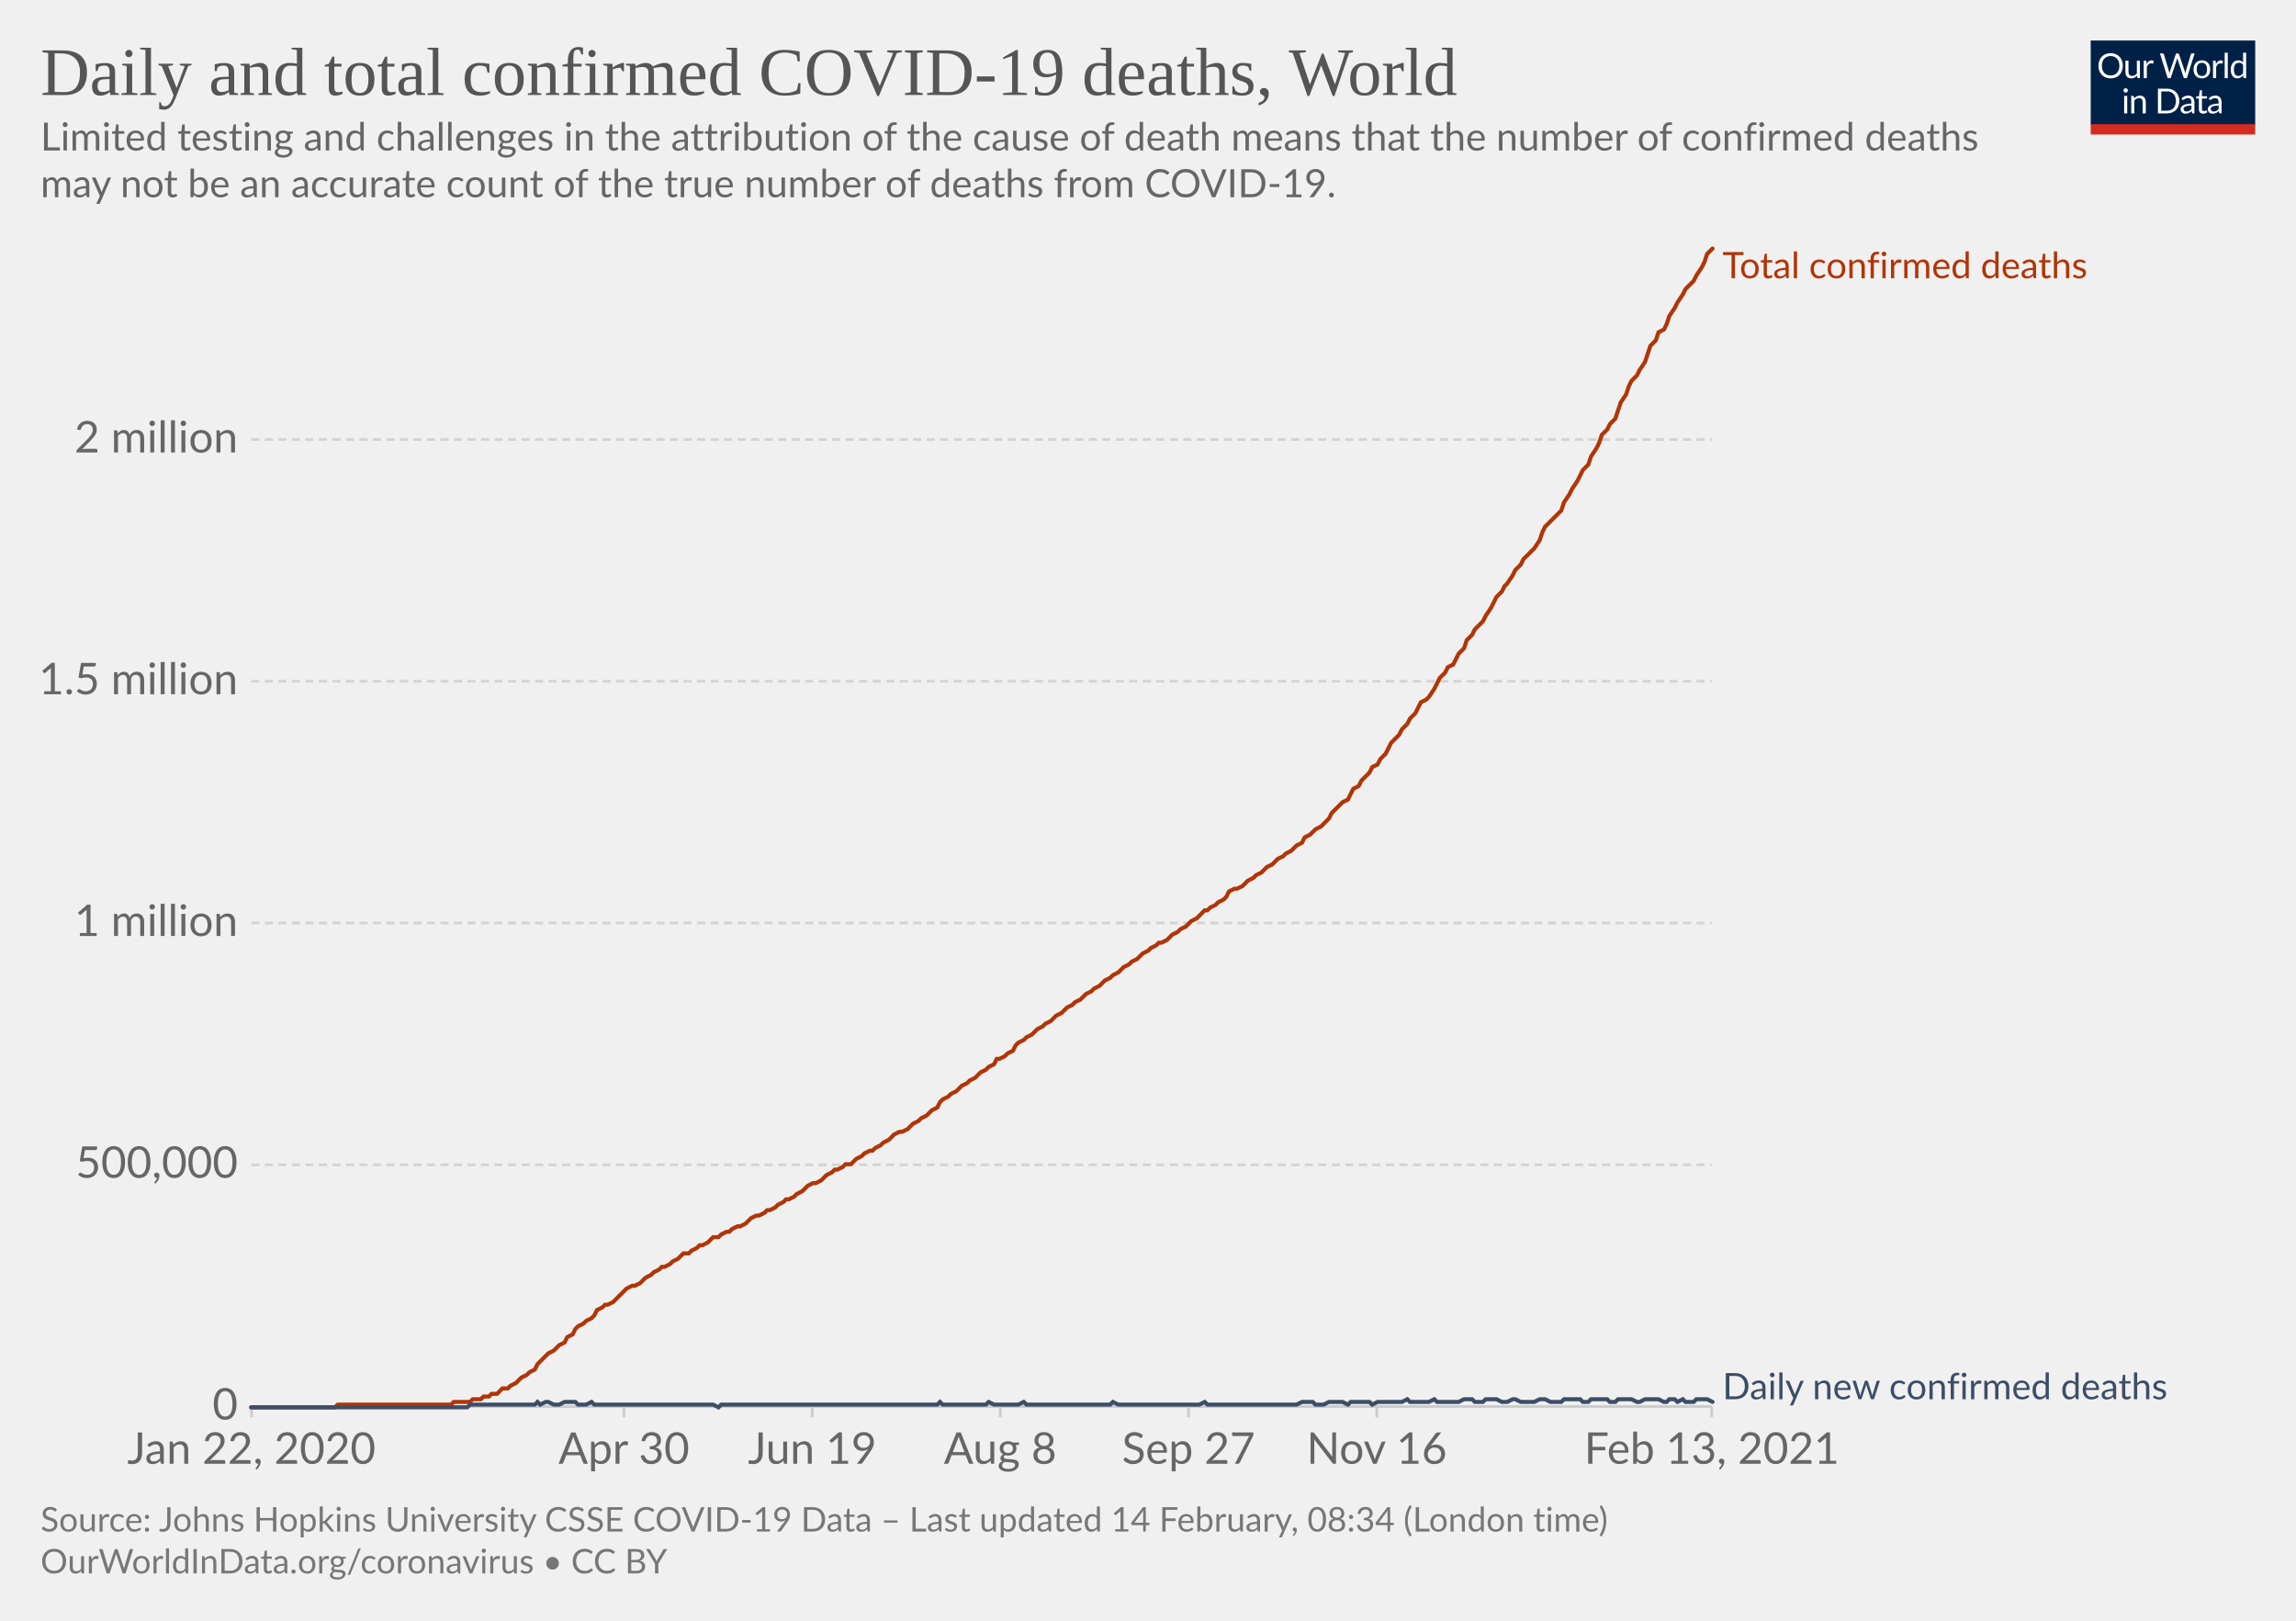
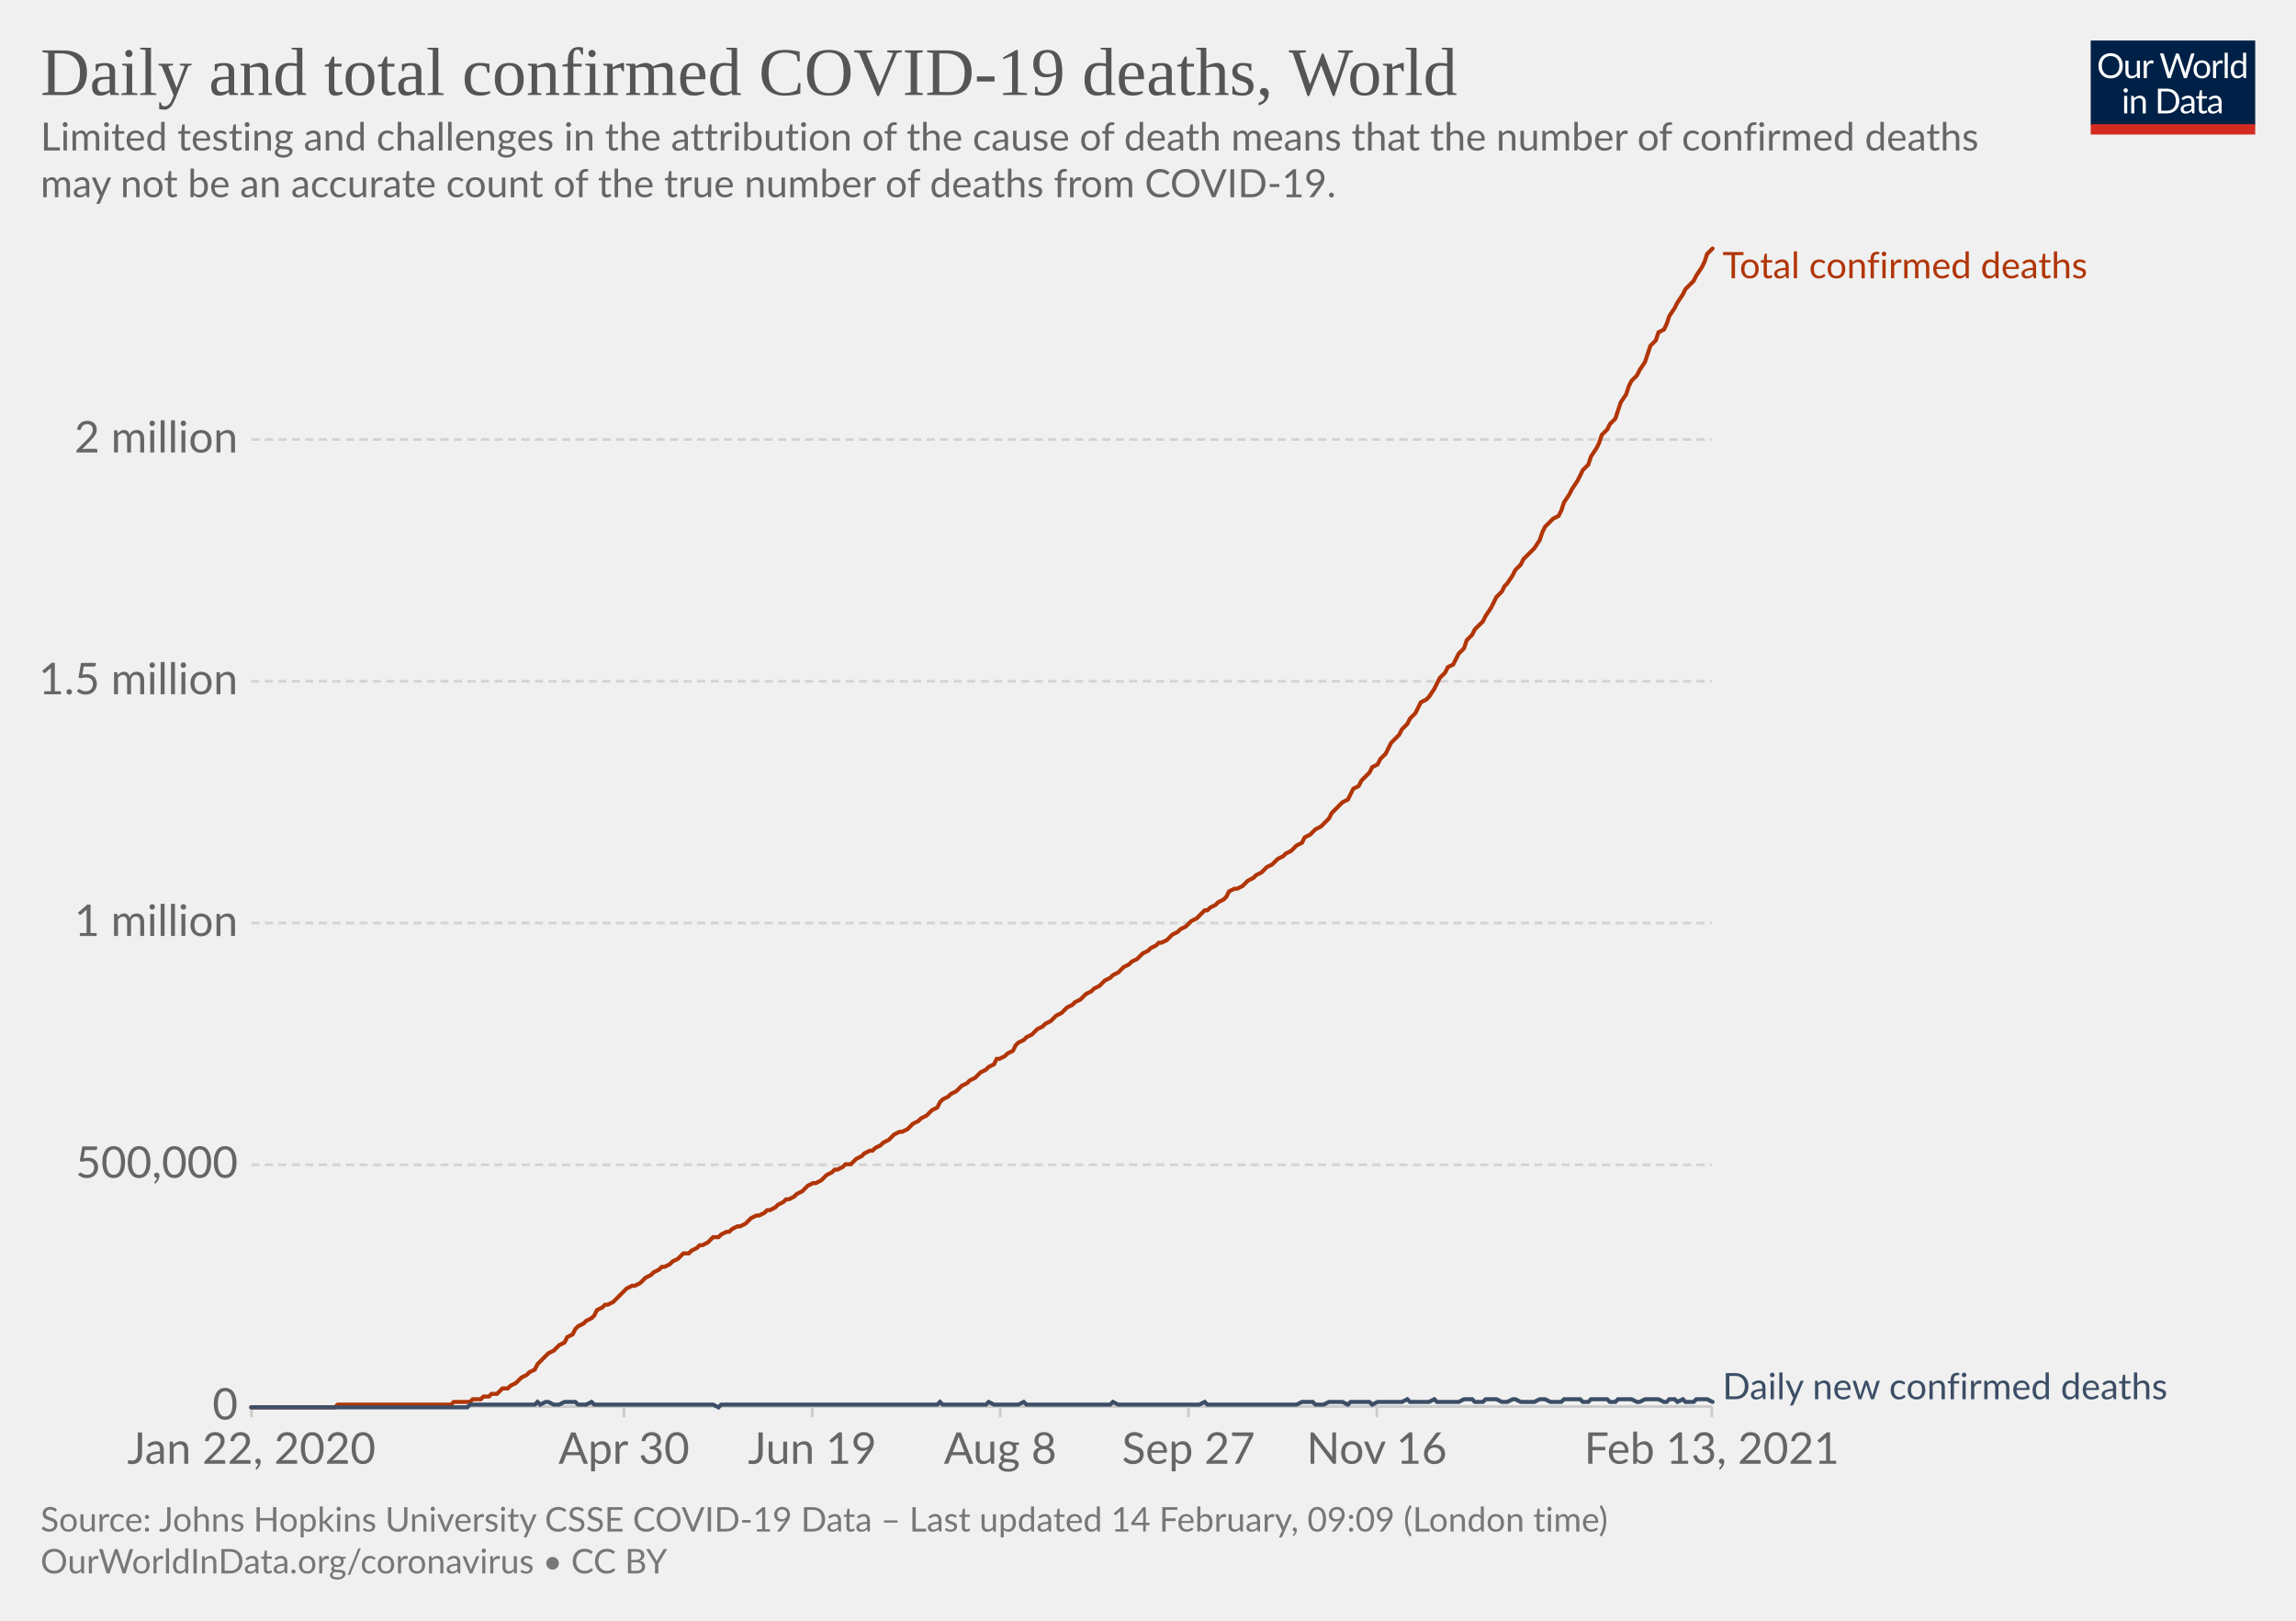
<svg xmlns="http://www.w3.org/2000/svg" version="1.1" style="background-color:#fff;-webkit-font-smoothing:antialiased" width="850" height="600" viewBox="0 0 850 600" font-family="Lato,'Helvetica Neue',Helvetica,Arial,sans-serif" font-size="18" text-rendering="optimizeLegibility">
  <g class="HeaderView">
    <g transform="matrix(.29 0 0 .29 774 15)">
      <svg width="210" height="120" viewBox="0 0 210 120" fill="none">
        <g clip-path="url(#clip0)">
          <path d="M0 0h210v107.89H0V0z" fill="#002147" />
          <path d="M40.98 32.25c0 2.36-.38 4.53-1.12 6.51a14.26 14.26 0 01-8.1 8.4c-1.9.78-4.02 1.17-6.34 1.17a16.6 16.6 0 01-6.33-1.17 14.31 14.31 0 01-8.08-8.4 18.29 18.29 0 01-1.12-6.51c0-2.36.38-4.53 1.12-6.5.75-1.97 1.8-3.67 3.17-5.1a14.32 14.32 0 014.9-3.34c1.92-.8 4.03-1.19 6.34-1.19 2.32 0 4.43.4 6.34 1.19 1.92.8 3.56 1.9 4.93 3.34a14.87 14.87 0 013.17 5.1 18.1 18.1 0 011.12 6.5zm-4.38 0c0-1.94-.26-3.68-.8-5.22a10.91 10.91 0 00-2.24-3.89 9.68 9.68 0 00-3.52-2.46 11.95 11.95 0 00-4.62-.86c-1.68 0-3.21.28-4.6.86a9.88 9.88 0 00-3.54 2.46 10.91 10.91 0 00-2.24 3.9c-.53 1.53-.8 3.27-.8 5.2 0 1.94.27 3.68.8 5.22a11.17 11.17 0 002.24 3.9 10.01 10.01 0 003.55 2.44c1.38.56 2.9.83 4.6.83s3.24-.27 4.61-.83a9.8 9.8 0 003.52-2.44 11.17 11.17 0 002.25-3.9c.53-1.54.8-3.28.8-5.21zm26.22-6.54V48H60.5c-.56 0-.9-.27-1.05-.81l-.31-2.4a12.45 12.45 0 01-3.26 2.6c-1.2.64-2.58.96-4.13.96-1.22 0-2.3-.2-3.24-.6a6.52 6.52 0 01-2.33-1.7 7.37 7.37 0 01-1.43-2.67c-.3-1.04-.46-2.2-.46-3.45V25.7h3.91v14.22c0 1.68.38 2.99 1.15 3.91.77.93 1.96 1.39 3.54 1.39 1.16 0 2.24-.27 3.23-.82a10.42 10.42 0 002.8-2.28V25.7h3.91zm8.61 4.47a9.94 9.94 0 012.6-3.56 5.64 5.64 0 013.76-1.3c.47 0 .92.05 1.34.15.44.1.83.27 1.17.49l-.3 2.92c-.09.37-.3.55-.66.55-.2 0-.5-.04-.9-.13a6.21 6.21 0 00-3.24.18 4.23 4.23 0 00-1.47.92c-.42.4-.81.9-1.17 1.5-.33.58-.64 1.26-.92 2.02V48H67.7V25.71h2.25c.42 0 .72.08.88.25.16.16.27.44.33.83l.26 3.39zm61.16-13.7L122.75 48h-3.82l-7.99-24.05a21.95 21.95 0 01-.42-1.58 38.36 38.36 0 01-.44 1.58L102.05 48h-3.83L88.4 16.47h3.54c.38 0 .7.1.95.29.26.2.43.43.5.73l6.52 21.9.28 1.28.29 1.46.3-1.46.38-1.27 7.41-21.91c.1-.25.26-.48.51-.69.27-.22.58-.33.95-.33h1.23c.38 0 .69.1.92.29a1.77 1.77 0 01.53.73l7.4 21.9a28.4 28.4 0 01.68 2.62 29.52 29.52 0 01.52-2.61l6.54-21.91a1.31 1.31 0 01.48-.7c.27-.21.58-.32.95-.32h3.32zm9.35 8.88c1.63 0 3.1.27 4.4.82a9.43 9.43 0 015.46 5.94c.5 1.4.74 2.98.74 4.73 0 1.76-.25 3.34-.74 4.75a9.43 9.43 0 01-5.46 5.92c-1.3.52-2.77.79-4.4.79-1.64 0-3.12-.27-4.44-.8a9.42 9.42 0 01-3.35-2.3c-.92-1-1.63-2.2-2.13-3.61-.49-1.41-.73-3-.73-4.75s.24-3.33.73-4.73c.5-1.43 1.2-2.64 2.13-3.63a9.4 9.4 0 013.35-2.31c1.32-.55 2.8-.82 4.44-.82zm0 19.89c2.2 0 3.84-.73 4.93-2.2 1.08-1.48 1.63-3.54 1.63-6.18 0-2.66-.55-4.72-1.63-6.2-1.09-1.49-2.73-2.23-4.93-2.23-1.12 0-2.09.2-2.93.57a5.71 5.71 0 00-2.06 1.65 7.5 7.5 0 00-1.24 2.67c-.26 1.04-.4 2.22-.4 3.54 0 2.64.55 4.7 1.64 6.18 1.1 1.47 2.76 2.2 4.99 2.2zm17.97-15.07a9.94 9.94 0 012.6-3.56 5.64 5.64 0 013.76-1.3c.47 0 .91.05 1.34.15.44.1.83.27 1.16.49l-.28 2.92c-.09.37-.31.55-.66.55-.2 0-.5-.04-.9-.13a6.2 6.2 0 00-3.24.18 4.23 4.23 0 00-1.47.92c-.43.4-.82.9-1.17 1.5a13.1 13.1 0 00-.92 2.02V48h-3.94V25.71h2.24c.43 0 .72.08.88.25.17.16.28.44.33.83l.27 3.39zm15.04-14.59V48h-3.92V15.6h3.92zm19.55 15.43a6.22 6.22 0 00-2.38-2.05 6.7 6.7 0 00-2.86-.6c-2.07 0-3.66.75-4.77 2.23-1.12 1.48-1.68 3.6-1.68 6.33 0 1.46.13 2.7.38 3.74a7.29 7.29 0 001.1 2.56 4.35 4.35 0 001.78 1.45c.7.3 1.5.46 2.4.46 1.29 0 2.41-.3 3.36-.88a9.6 9.6 0 002.67-2.49V31.02zm3.91-15.43V48h-2.33c-.56 0-.9-.27-1.06-.81l-.35-2.71a12.13 12.13 0 01-3.25 2.77 8.28 8.28 0 01-4.23 1.06 7.31 7.31 0 01-6.14-2.9c-.73-.96-1.3-2.15-1.69-3.57a18.35 18.35 0 01.07-9.48 11.29 11.29 0 011.89-3.7 8.7 8.7 0 017.06-3.34 7.96 7.96 0 016.12 2.62V15.59h3.91zM46.61 70.71V93H42.7V70.71h3.91zm.84-7c0 .39-.08.75-.24 1.09a2.81 2.81 0 01-1.52 1.47 2.67 2.67 0 01-2.16 0 2.9 2.9 0 01-1.45-1.47 2.67 2.67 0 010-2.16c.15-.35.35-.65.6-.9.25-.27.53-.47.85-.62a2.67 2.67 0 012.16 0c.35.15.65.35.9.62.27.25.47.55.62.9.16.34.24.7.24 1.08zm7.97 10.24c.49-.54 1-1.04 1.54-1.48a9.85 9.85 0 013.66-1.84 8.96 8.96 0 015.43.35c.94.4 1.72.97 2.33 1.71a7.36 7.36 0 011.43 2.67c.32 1.04.49 2.19.49 3.45V93h-3.94V78.81c0-1.69-.4-3-1.17-3.92-.76-.93-1.93-1.4-3.5-1.4a6.6 6.6 0 00-3.25.83c-1 .56-1.92 1.31-2.77 2.27V93h-3.94V70.71h2.35c.56 0 .9.28 1.04.82l.3 2.42zm57.7 3.3c0 2.36-.37 4.5-1.11 6.44a14.3 14.3 0 01-3.17 4.98 14.1 14.1 0 01-4.93 3.2c-1.9.76-4.02 1.13-6.33 1.13H85.8V61.47h11.77c2.31 0 4.42.39 6.33 1.15a13.8 13.8 0 018.1 8.18 17.75 17.75 0 011.12 6.45zm-4.37 0c0-1.94-.26-3.67-.8-5.2a10.94 10.94 0 00-2.23-3.87 9.57 9.57 0 00-3.53-2.42 12.23 12.23 0 00-4.61-.83h-7.5v24.62h7.5c1.7 0 3.24-.28 4.61-.84a9.7 9.7 0 003.53-2.4 10.94 10.94 0 002.24-3.87c.53-1.53.8-3.26.8-5.2zm19.8 5.72c-1.8.06-3.34.2-4.62.44-1.26.22-2.3.51-3.1.88-.8.36-1.37.8-1.74 1.3-.35.5-.53 1.05-.53 1.67 0 .58.1 1.1.3 1.52a3 3 0 00.76 1.05c.34.27.73.46 1.17.6a6.13 6.13 0 001.45.17 7.28 7.28 0 003.5-.81 11.95 11.95 0 002.82-2.2v-4.62zm-12.65-9.11a12.73 12.73 0 013.98-2.66c1.43-.59 3-.88 4.73-.88 1.25 0 2.36.2 3.33.61a6.81 6.81 0 013.94 4.38c.33 1.04.5 2.19.5 3.43V93h-1.74a1.8 1.8 0 01-.88-.18c-.2-.13-.36-.38-.48-.74l-.44-2.12-1.72 1.46a9.48 9.48 0 01-3.74 1.7c-.69.15-1.46.23-2.3.23-.87 0-1.69-.12-2.45-.35a5.34 5.34 0 01-3.34-2.93 6.64 6.64 0 01-.49-2.64c0-.88.25-1.72.73-2.53a6.33 6.33 0 012.35-2.17c1.09-.63 2.5-1.15 4.25-1.54 1.75-.41 3.89-.65 6.42-.7v-1.75c0-1.73-.37-3.03-1.12-3.91-.75-.9-1.84-1.34-3.28-1.34-.97 0-1.78.12-2.44.37-.64.23-1.2.5-1.7.81l-1.23.82c-.33.23-.67.35-1 .35-.27 0-.5-.07-.69-.2a2.1 2.1 0 01-.48-.53l-.7-1.25zm27.67 19.5c-1.76 0-3.12-.5-4.07-1.48-.94-.98-1.41-2.4-1.41-4.25V74h-2.68a.9.9 0 01-.6-.2c-.16-.14-.24-.36-.24-.66v-1.56l3.65-.46.9-6.89a.9.9 0 01.29-.52.88.88 0 01.62-.22H142v7.67h6.44V74H142v13.38c0 .94.22 1.63.68 2.09.45.45 1.04.68 1.76.68a3.21 3.21 0 001.85-.53l.55-.35c.16-.12.3-.18.41-.18.2 0 .4.13.55.38l1.15 1.87a7.45 7.45 0 01-2.44 1.5 8.53 8.53 0 01-2.95.52zm19.68-10.4c-1.8.07-3.34.21-4.62.45-1.26.22-2.3.51-3.1.88-.8.36-1.37.8-1.74 1.3-.35.5-.53 1.05-.53 1.67 0 .58.1 1.1.3 1.52a2.9 2.9 0 00.76 1.05c.34.27.73.46 1.17.6a6.13 6.13 0 001.45.17 7.3 7.3 0 003.5-.81 12.04 12.04 0 002.82-2.2v-4.62zm-12.65-9.1a12.72 12.72 0 013.99-2.66c1.42-.59 3-.88 4.72-.88 1.25 0 2.36.2 3.33.61a6.81 6.81 0 013.94 4.38c.33 1.04.5 2.19.5 3.43V93h-1.74a1.8 1.8 0 01-.88-.18c-.2-.13-.36-.38-.48-.74l-.44-2.12-1.72 1.46a9.48 9.48 0 01-3.74 1.7c-.69.15-1.46.23-2.3.23-.87 0-1.69-.12-2.45-.35a5.33 5.33 0 01-3.34-2.93 6.62 6.62 0 01-.49-2.64c0-.88.25-1.72.73-2.53a6.33 6.33 0 012.35-2.17c1.09-.63 2.5-1.15 4.25-1.54a31.2 31.2 0 016.42-.7v-1.75c0-1.73-.37-3.03-1.12-3.91-.75-.9-1.84-1.34-3.28-1.34-.97 0-1.78.12-2.44.37-.64.23-1.2.5-1.7.81l-1.22.82c-.34.23-.68.35-1.02.35-.26 0-.49-.07-.68-.2a1.88 1.88 0 01-.48-.53l-.7-1.25zM40.98 32.25c0 2.36-.38 4.53-1.12 6.51a14.26 14.26 0 01-8.1 8.4c-1.9.78-4.02 1.17-6.34 1.17a16.6 16.6 0 01-6.33-1.17 14.31 14.31 0 01-8.08-8.4 18.29 18.29 0 01-1.12-6.51c0-2.36.38-4.53 1.12-6.5.75-1.97 1.8-3.67 3.17-5.1a14.32 14.32 0 014.9-3.34c1.92-.8 4.03-1.19 6.34-1.19 2.32 0 4.43.4 6.34 1.19 1.92.8 3.56 1.9 4.93 3.34a14.87 14.87 0 013.17 5.1 18.1 18.1 0 011.12 6.5zm-4.38 0c0-1.94-.26-3.68-.8-5.22a10.91 10.91 0 00-2.24-3.89 9.68 9.68 0 00-3.52-2.46 11.95 11.95 0 00-4.62-.86c-1.68 0-3.21.28-4.6.86a9.88 9.88 0 00-3.54 2.46 10.91 10.91 0 00-2.24 3.9c-.53 1.53-.8 3.27-.8 5.2 0 1.94.27 3.68.8 5.22a11.17 11.17 0 002.24 3.9 10.01 10.01 0 003.55 2.44c1.38.56 2.9.83 4.6.83s3.24-.27 4.61-.83a9.8 9.8 0 003.52-2.44 11.17 11.17 0 002.25-3.9c.53-1.54.8-3.28.8-5.21zm26.22-6.54V48H60.5c-.56 0-.9-.27-1.05-.81l-.31-2.4a12.45 12.45 0 01-3.26 2.6c-1.2.64-2.58.96-4.13.96-1.22 0-2.3-.2-3.24-.6a6.52 6.52 0 01-2.33-1.7 7.37 7.37 0 01-1.43-2.67c-.3-1.04-.46-2.2-.46-3.45V25.7h3.91v14.22c0 1.68.38 2.99 1.15 3.91.77.93 1.96 1.39 3.54 1.39 1.16 0 2.24-.27 3.23-.82a10.42 10.42 0 002.8-2.28V25.7h3.91zm8.61 4.47a9.94 9.94 0 012.6-3.56 5.64 5.64 0 013.76-1.3c.47 0 .92.05 1.34.15.44.1.83.27 1.17.49l-.3 2.92c-.09.37-.3.55-.66.55-.2 0-.5-.04-.9-.13a6.21 6.21 0 00-3.24.18 4.23 4.23 0 00-1.47.92c-.42.4-.81.9-1.17 1.5-.33.58-.64 1.26-.92 2.02V48H67.7V25.71h2.25c.42 0 .72.08.88.25.16.16.27.44.33.83l.26 3.39zm61.16-13.7L122.75 48h-3.82l-7.99-24.05a21.95 21.95 0 01-.42-1.58 38.36 38.36 0 01-.44 1.58L102.05 48h-3.83L88.4 16.47h3.54c.38 0 .7.1.95.29.26.2.43.43.5.73l6.52 21.9.28 1.28.29 1.46.3-1.46.38-1.27 7.41-21.91c.1-.25.26-.48.51-.69.27-.22.58-.33.95-.33h1.23c.38 0 .69.1.92.29a1.77 1.77 0 01.53.73l7.4 21.9a28.4 28.4 0 01.68 2.62 29.52 29.52 0 01.52-2.61l6.54-21.91a1.31 1.31 0 01.48-.7c.27-.21.58-.32.95-.32h3.32zm9.35 8.88c1.63 0 3.1.27 4.4.82a9.43 9.43 0 015.46 5.94c.5 1.4.74 2.98.74 4.73 0 1.76-.25 3.34-.74 4.75a9.43 9.43 0 01-5.46 5.92c-1.3.52-2.77.79-4.4.79-1.64 0-3.12-.27-4.44-.8a9.42 9.42 0 01-3.35-2.3c-.92-1-1.63-2.2-2.13-3.61-.49-1.41-.73-3-.73-4.75s.24-3.33.73-4.73c.5-1.43 1.2-2.64 2.13-3.63a9.4 9.4 0 013.35-2.31c1.32-.55 2.8-.82 4.44-.82zm0 19.89c2.2 0 3.84-.73 4.93-2.2 1.08-1.48 1.63-3.54 1.63-6.18 0-2.66-.55-4.72-1.63-6.2-1.09-1.49-2.73-2.23-4.93-2.23-1.12 0-2.09.2-2.93.57a5.71 5.71 0 00-2.06 1.65 7.5 7.5 0 00-1.24 2.67c-.26 1.04-.4 2.22-.4 3.54 0 2.64.55 4.7 1.64 6.18 1.1 1.47 2.76 2.2 4.99 2.2zm17.97-15.07a9.94 9.94 0 012.6-3.56 5.64 5.64 0 013.76-1.3c.47 0 .91.05 1.34.15.44.1.83.27 1.16.49l-.28 2.92c-.09.37-.31.55-.66.55-.2 0-.5-.04-.9-.13a6.2 6.2 0 00-3.24.18 4.23 4.23 0 00-1.47.92c-.43.4-.82.9-1.17 1.5a13.1 13.1 0 00-.92 2.02V48h-3.94V25.71h2.24c.43 0 .72.08.88.25.17.16.28.44.33.83l.27 3.39zm15.04-14.59V48h-3.92V15.6h3.92zm19.55 15.43a6.22 6.22 0 00-2.38-2.05 6.7 6.7 0 00-2.86-.6c-2.07 0-3.66.75-4.77 2.23-1.12 1.48-1.68 3.6-1.68 6.33 0 1.46.13 2.7.38 3.74a7.29 7.29 0 001.1 2.56 4.35 4.35 0 001.78 1.45c.7.3 1.5.46 2.4.46 1.29 0 2.41-.3 3.36-.88a9.6 9.6 0 002.67-2.49V31.02zm3.91-15.43V48h-2.33c-.56 0-.9-.27-1.06-.81l-.35-2.71a12.13 12.13 0 01-3.25 2.77 8.28 8.28 0 01-4.23 1.06 7.31 7.31 0 01-6.14-2.9c-.73-.96-1.3-2.15-1.69-3.57a18.35 18.35 0 01.07-9.48 11.29 11.29 0 011.89-3.7 8.7 8.7 0 017.06-3.34 7.96 7.96 0 016.12 2.62V15.59h3.91zM46.61 70.71V93H42.7V70.71h3.91zm.84-7c0 .39-.08.75-.24 1.09a2.81 2.81 0 01-1.52 1.47 2.67 2.67 0 01-2.16 0 2.9 2.9 0 01-1.45-1.47 2.67 2.67 0 010-2.16c.15-.35.35-.65.6-.9.25-.27.53-.47.85-.62a2.67 2.67 0 012.16 0c.35.15.65.35.9.62.27.25.47.55.62.9.16.34.24.7.24 1.08zm7.97 10.24c.49-.54 1-1.04 1.54-1.48a9.85 9.85 0 013.66-1.84 8.96 8.96 0 015.43.35c.94.4 1.72.97 2.33 1.71a7.36 7.36 0 011.43 2.67c.32 1.04.49 2.19.49 3.45V93h-3.94V78.81c0-1.69-.4-3-1.17-3.92-.76-.93-1.93-1.4-3.5-1.4a6.6 6.6 0 00-3.25.83c-1 .56-1.92 1.31-2.77 2.27V93h-3.94V70.71h2.35c.56 0 .9.28 1.04.82l.3 2.42zm57.7 3.3c0 2.36-.37 4.5-1.11 6.44a14.3 14.3 0 01-3.17 4.98 14.1 14.1 0 01-4.93 3.2c-1.9.76-4.02 1.13-6.33 1.13H85.8V61.47h11.77c2.31 0 4.42.39 6.33 1.15a13.8 13.8 0 018.1 8.18 17.75 17.75 0 011.12 6.45zm-4.37 0c0-1.94-.26-3.67-.8-5.2a10.94 10.94 0 00-2.23-3.87 9.57 9.57 0 00-3.53-2.42 12.23 12.23 0 00-4.61-.83h-7.5v24.62h7.5c1.7 0 3.24-.28 4.61-.84a9.7 9.7 0 003.53-2.4 10.94 10.94 0 002.24-3.87c.53-1.53.8-3.26.8-5.2zm19.8 5.72c-1.8.06-3.34.2-4.62.44-1.26.22-2.3.51-3.1.88-.8.36-1.37.8-1.74 1.3-.35.5-.53 1.05-.53 1.67 0 .58.1 1.1.3 1.52a3 3 0 00.76 1.05c.34.27.73.46 1.17.6a6.13 6.13 0 001.45.17 7.28 7.28 0 003.5-.81 11.95 11.95 0 002.82-2.2v-4.62zm-12.65-9.11a12.73 12.73 0 013.98-2.66c1.43-.59 3-.88 4.73-.88 1.25 0 2.36.2 3.33.61a6.81 6.81 0 013.94 4.38c.33 1.04.5 2.19.5 3.43V93h-1.74a1.8 1.8 0 01-.88-.18c-.2-.13-.36-.38-.48-.74l-.44-2.12-1.72 1.46a9.48 9.48 0 01-3.74 1.7c-.69.15-1.46.23-2.3.23-.87 0-1.69-.12-2.45-.35a5.34 5.34 0 01-3.34-2.93 6.64 6.64 0 01-.49-2.64c0-.88.25-1.72.73-2.53a6.33 6.33 0 012.35-2.17c1.09-.63 2.5-1.15 4.25-1.54 1.75-.41 3.89-.65 6.42-.7v-1.75c0-1.73-.37-3.03-1.12-3.91-.75-.9-1.84-1.34-3.28-1.34-.97 0-1.78.12-2.44.37-.64.23-1.2.5-1.7.81l-1.23.82c-.33.23-.67.35-1 .35-.27 0-.5-.07-.69-.2a2.1 2.1 0 01-.48-.53l-.7-1.25zm27.67 19.5c-1.76 0-3.12-.5-4.07-1.48-.94-.98-1.41-2.4-1.41-4.25V74h-2.68a.9.9 0 01-.6-.2c-.16-.14-.24-.36-.24-.66v-1.56l3.65-.46.9-6.89a.9.9 0 01.29-.52.88.88 0 01.62-.22H142v7.67h6.44V74H142v13.38c0 .94.22 1.63.68 2.09.45.45 1.04.68 1.76.68a3.21 3.21 0 001.85-.53l.55-.35c.16-.12.3-.18.41-.18.2 0 .4.13.55.38l1.15 1.87a7.45 7.45 0 01-2.44 1.5 8.53 8.53 0 01-2.95.52zm19.68-10.4c-1.8.07-3.34.21-4.62.45-1.26.22-2.3.51-3.1.88-.8.36-1.37.8-1.74 1.3-.35.5-.53 1.05-.53 1.67 0 .58.1 1.1.3 1.52a2.9 2.9 0 00.76 1.05c.34.27.73.46 1.17.6a6.13 6.13 0 001.45.17 7.3 7.3 0 003.5-.81 12.04 12.04 0 002.82-2.2v-4.62zm-12.65-9.1a12.72 12.72 0 013.99-2.66c1.42-.59 3-.88 4.72-.88 1.25 0 2.36.2 3.33.61a6.81 6.81 0 013.94 4.38c.33 1.04.5 2.19.5 3.43V93h-1.74a1.8 1.8 0 01-.88-.18c-.2-.13-.36-.38-.48-.74l-.44-2.12-1.72 1.46a9.48 9.48 0 01-3.74 1.7c-.69.15-1.46.23-2.3.23-.87 0-1.69-.12-2.45-.35a5.33 5.33 0 01-3.34-2.93 6.62 6.62 0 01-.49-2.64c0-.88.25-1.72.73-2.53a6.33 6.33 0 012.35-2.17c1.09-.63 2.5-1.15 4.25-1.54a31.2 31.2 0 016.42-.7v-1.75c0-1.73-.37-3.03-1.12-3.91-.75-.9-1.84-1.34-3.28-1.34-.97 0-1.78.12-2.44.37-.64.23-1.2.5-1.7.81l-1.22.82c-.34.23-.68.35-1.02.35-.26 0-.49-.07-.68-.2a1.88 1.88 0 01-.48-.53l-.7-1.25zM40.98 32.25c0 2.36-.38 4.53-1.12 6.51a14.26 14.26 0 01-8.1 8.4c-1.9.78-4.02 1.17-6.34 1.17a16.6 16.6 0 01-6.33-1.17 14.31 14.31 0 01-8.08-8.4 18.29 18.29 0 01-1.12-6.51c0-2.36.38-4.53 1.12-6.5.75-1.97 1.8-3.67 3.17-5.1a14.32 14.32 0 014.9-3.34c1.92-.8 4.03-1.19 6.34-1.19 2.32 0 4.43.4 6.34 1.19 1.92.8 3.56 1.9 4.93 3.34a14.87 14.87 0 013.17 5.1 18.1 18.1 0 011.12 6.5zm-4.38 0c0-1.94-.26-3.68-.8-5.22a10.91 10.91 0 00-2.24-3.89 9.68 9.68 0 00-3.52-2.46 11.95 11.95 0 00-4.62-.86c-1.68 0-3.21.28-4.6.86a9.88 9.88 0 00-3.54 2.46 10.91 10.91 0 00-2.24 3.9c-.53 1.53-.8 3.27-.8 5.2 0 1.94.27 3.68.8 5.22a11.17 11.17 0 002.24 3.9 10.01 10.01 0 003.55 2.44c1.38.56 2.9.83 4.6.83s3.24-.27 4.61-.83a9.8 9.8 0 003.52-2.44 11.17 11.17 0 002.25-3.9c.53-1.54.8-3.28.8-5.21zm26.22-6.54V48H60.5c-.56 0-.9-.27-1.05-.81l-.31-2.4a12.45 12.45 0 01-3.26 2.6c-1.2.64-2.58.96-4.13.96-1.22 0-2.3-.2-3.24-.6a6.52 6.52 0 01-2.33-1.7 7.37 7.37 0 01-1.43-2.67c-.3-1.04-.46-2.2-.46-3.45V25.7h3.91v14.22c0 1.68.38 2.99 1.15 3.91.77.93 1.96 1.39 3.54 1.39 1.16 0 2.24-.27 3.23-.82a10.42 10.42 0 002.8-2.28V25.7h3.91zm8.61 4.47a9.94 9.94 0 012.6-3.56 5.64 5.64 0 013.76-1.3c.47 0 .92.05 1.34.15.44.1.83.27 1.17.49l-.3 2.92c-.09.37-.3.55-.66.55-.2 0-.5-.04-.9-.13a6.21 6.21 0 00-3.24.18 4.23 4.23 0 00-1.47.92c-.42.4-.81.9-1.17 1.5-.33.58-.64 1.26-.92 2.02V48H67.7V25.71h2.25c.42 0 .72.08.88.25.16.16.27.44.33.83l.26 3.39zm61.16-13.7L122.75 48h-3.82l-7.99-24.05a21.95 21.95 0 01-.42-1.58 38.36 38.36 0 01-.44 1.58L102.05 48h-3.83L88.4 16.47h3.54c.38 0 .7.1.95.29.26.2.43.43.5.73l6.52 21.9.28 1.28.29 1.46.3-1.46.38-1.27 7.41-21.91c.1-.25.26-.48.51-.69.27-.22.58-.33.95-.33h1.23c.38 0 .69.1.92.29a1.77 1.77 0 01.53.73l7.4 21.9a28.4 28.4 0 01.68 2.62 29.52 29.52 0 01.52-2.61l6.54-21.91a1.31 1.31 0 01.48-.7c.27-.21.58-.32.95-.32h3.32zm9.35 8.88c1.63 0 3.1.27 4.4.82a9.43 9.43 0 015.46 5.94c.5 1.4.74 2.98.74 4.73 0 1.76-.25 3.34-.74 4.75a9.43 9.43 0 01-5.46 5.92c-1.3.52-2.77.79-4.4.79-1.64 0-3.12-.27-4.44-.8a9.42 9.42 0 01-3.35-2.3c-.92-1-1.63-2.2-2.13-3.61-.49-1.41-.73-3-.73-4.75s.24-3.33.73-4.73c.5-1.43 1.2-2.64 2.13-3.63a9.4 9.4 0 013.35-2.31c1.32-.55 2.8-.82 4.44-.82zm0 19.89c2.2 0 3.84-.73 4.93-2.2 1.08-1.48 1.63-3.54 1.63-6.18 0-2.66-.55-4.72-1.63-6.2-1.09-1.49-2.73-2.23-4.93-2.23-1.12 0-2.09.2-2.93.57a5.71 5.71 0 00-2.06 1.65 7.5 7.5 0 00-1.24 2.67c-.26 1.04-.4 2.22-.4 3.54 0 2.64.55 4.7 1.64 6.18 1.1 1.47 2.76 2.2 4.99 2.2zm17.97-15.07a9.94 9.94 0 012.6-3.56 5.64 5.64 0 013.76-1.3c.47 0 .91.05 1.34.15.44.1.83.27 1.16.49l-.28 2.92c-.09.37-.31.55-.66.55-.2 0-.5-.04-.9-.13a6.2 6.2 0 00-3.24.18 4.23 4.23 0 00-1.47.92c-.43.4-.82.9-1.17 1.5a13.1 13.1 0 00-.92 2.02V48h-3.94V25.71h2.24c.43 0 .72.08.88.25.17.16.28.44.33.83l.27 3.39zm15.04-14.59V48h-3.92V15.6h3.92zm19.55 15.43a6.22 6.22 0 00-2.38-2.05 6.7 6.7 0 00-2.86-.6c-2.07 0-3.66.75-4.77 2.23-1.12 1.48-1.68 3.6-1.68 6.33 0 1.46.13 2.7.38 3.74a7.29 7.29 0 001.1 2.56 4.35 4.35 0 001.78 1.45c.7.3 1.5.46 2.4.46 1.29 0 2.41-.3 3.36-.88a9.6 9.6 0 002.67-2.49V31.02zm3.91-15.43V48h-2.33c-.56 0-.9-.27-1.06-.81l-.35-2.71a12.13 12.13 0 01-3.25 2.77 8.28 8.28 0 01-4.23 1.06 7.31 7.31 0 01-6.14-2.9c-.73-.96-1.3-2.15-1.69-3.57a18.35 18.35 0 01.07-9.48 11.29 11.29 0 011.89-3.7 8.7 8.7 0 017.06-3.34 7.96 7.96 0 016.12 2.62V15.59h3.91zM46.61 70.71V93H42.7V70.71h3.91zm.84-7c0 .39-.08.75-.24 1.09a2.81 2.81 0 01-1.52 1.47 2.67 2.67 0 01-2.16 0 2.9 2.9 0 01-1.45-1.47 2.67 2.67 0 010-2.16c.15-.35.35-.65.6-.9.25-.27.53-.47.85-.62a2.67 2.67 0 012.16 0c.35.15.65.35.9.62.27.25.47.55.62.9.16.34.24.7.24 1.08zm7.97 10.24c.49-.54 1-1.04 1.54-1.48a9.85 9.85 0 013.66-1.84 8.96 8.96 0 015.43.35c.94.4 1.72.97 2.33 1.71a7.36 7.36 0 011.43 2.67c.32 1.04.49 2.19.49 3.45V93h-3.94V78.81c0-1.69-.4-3-1.17-3.92-.76-.93-1.93-1.4-3.5-1.4a6.6 6.6 0 00-3.25.83c-1 .56-1.92 1.31-2.77 2.27V93h-3.94V70.71h2.35c.56 0 .9.28 1.04.82l.3 2.42zm57.7 3.3c0 2.36-.37 4.5-1.11 6.44a14.3 14.3 0 01-3.17 4.98 14.1 14.1 0 01-4.93 3.2c-1.9.76-4.02 1.13-6.33 1.13H85.8V61.47h11.77c2.31 0 4.42.39 6.33 1.15a13.8 13.8 0 018.1 8.18 17.75 17.75 0 011.12 6.45zm-4.37 0c0-1.94-.26-3.67-.8-5.2a10.94 10.94 0 00-2.23-3.87 9.57 9.57 0 00-3.53-2.42 12.23 12.23 0 00-4.61-.83h-7.5v24.62h7.5c1.7 0 3.24-.28 4.61-.84a9.7 9.7 0 003.53-2.4 10.94 10.94 0 002.24-3.87c.53-1.53.8-3.26.8-5.2zm19.8 5.72c-1.8.06-3.34.2-4.62.44-1.26.22-2.3.51-3.1.88-.8.36-1.37.8-1.74 1.3-.35.5-.53 1.05-.53 1.67 0 .58.1 1.1.3 1.52a3 3 0 00.76 1.05c.34.27.73.46 1.17.6a6.13 6.13 0 001.45.17 7.28 7.28 0 003.5-.81 11.95 11.95 0 002.82-2.2v-4.62zm-12.65-9.11a12.73 12.73 0 013.98-2.66c1.43-.59 3-.88 4.73-.88 1.25 0 2.36.2 3.33.61a6.81 6.81 0 013.94 4.38c.33 1.04.5 2.19.5 3.43V93h-1.74a1.8 1.8 0 01-.88-.18c-.2-.13-.36-.38-.48-.74l-.44-2.12-1.72 1.46a9.48 9.48 0 01-3.74 1.7c-.69.15-1.46.23-2.3.23-.87 0-1.69-.12-2.45-.35a5.34 5.34 0 01-3.34-2.93 6.64 6.64 0 01-.49-2.64c0-.88.25-1.72.73-2.53a6.33 6.33 0 012.35-2.17c1.09-.63 2.5-1.15 4.25-1.54 1.75-.41 3.89-.65 6.42-.7v-1.75c0-1.73-.37-3.03-1.12-3.91-.75-.9-1.84-1.34-3.28-1.34-.97 0-1.78.12-2.44.37-.64.23-1.2.5-1.7.81l-1.23.82c-.33.23-.67.35-1 .35-.27 0-.5-.07-.69-.2a2.1 2.1 0 01-.48-.53l-.7-1.25zm27.67 19.5c-1.76 0-3.12-.5-4.07-1.48-.94-.98-1.41-2.4-1.41-4.25V74h-2.68a.9.9 0 01-.6-.2c-.16-.14-.24-.36-.24-.66v-1.56l3.65-.46.9-6.89a.9.9 0 01.29-.52.88.88 0 01.62-.22H142v7.67h6.44V74H142v13.38c0 .94.22 1.63.68 2.09.45.45 1.04.68 1.76.68a3.21 3.21 0 001.85-.53l.55-.35c.16-.12.3-.18.41-.18.2 0 .4.13.55.38l1.15 1.87a7.45 7.45 0 01-2.44 1.5 8.53 8.53 0 01-2.95.52zm19.68-10.4c-1.8.07-3.34.21-4.62.45-1.26.22-2.3.51-3.1.88-.8.36-1.37.8-1.74 1.3-.35.5-.53 1.05-.53 1.67 0 .58.1 1.1.3 1.52a2.9 2.9 0 00.76 1.05c.34.27.73.46 1.17.6a6.13 6.13 0 001.45.17 7.3 7.3 0 003.5-.81 12.04 12.04 0 002.82-2.2v-4.62zm-12.65-9.1a12.72 12.72 0 013.99-2.66c1.42-.59 3-.88 4.72-.88 1.25 0 2.36.2 3.33.61a6.81 6.81 0 013.94 4.38c.33 1.04.5 2.19.5 3.43V93h-1.74a1.8 1.8 0 01-.88-.18c-.2-.13-.36-.38-.48-.74l-.44-2.12-1.72 1.46a9.48 9.48 0 01-3.74 1.7c-.69.15-1.46.23-2.3.23-.87 0-1.69-.12-2.45-.35a5.33 5.33 0 01-3.34-2.93 6.62 6.62 0 01-.49-2.64c0-.88.25-1.72.73-2.53a6.33 6.33 0 012.35-2.17c1.09-.63 2.5-1.15 4.25-1.54a31.2 31.2 0 016.42-.7v-1.75c0-1.73-.37-3.03-1.12-3.91-.75-.9-1.84-1.34-3.28-1.34-.97 0-1.78.12-2.44.37-.64.23-1.2.5-1.7.81l-1.22.82c-.34.23-.68.35-1.02.35-.26 0-.49-.07-.68-.2a1.88 1.88 0 01-.48-.53l-.7-1.25z" fill="#fff" />
          <path fill="#D42B21" d="M0 106.79h210V120H0z" />
        </g>
        <defs>
          <clipPath id="clip0">
            <path fill="#fff" d="M0 0h210v120H0z" />
          </clipPath>
        </defs>
      </svg>
    </g>
    <a href="https://ourworldindata.org/grapher/total-daily-covid-deaths?time=2019-12-31..latest" target="_blank" rel="noopener" font-family="&quot;Playfair Display&quot;,Georgia,&quot;Times New Roman&quot;,serif">
      <text font-size="25.2" x="15" y="35.2" fill="#555">
        <tspan x="15" y="35.16">Daily and total confirmed COVID-19 deaths, World</tspan>
      </text>
    </a>
    <text font-size="14.4" x="15" y="55.7" fill="#666">
      <tspan x="15" y="55.72">Limited testing and challenges in the attribution of the cause of death means that the number of confirmed deaths</tspan>
      <tspan x="15" y="73">may not be an accurate count of the true number of deaths from COVID-19.</tspan>
    </text>
  </g>
  <g class="LineChart">
    <defs>
      <clipPath id="a">
        <path d="M83.06 0h830v899.4h-830z" />
      </clipPath>
    </defs>
    <g class="DualAxisView">
      <g class="HorizontalAxis">
        <path stroke="#ccc" d="M93.1 520.7v4M231 520.7v4M300.7 520.7v4M370.3 520.7v4M440 520.7v4M509.7 520.7v4M633.7 520.7v4" />
        <text x="93.1" y="541.9" fill="#666" text-anchor="middle" font-size="16.2">Jan 22, 2020</text>
        <text x="231" y="541.9" fill="#666" text-anchor="middle" font-size="16.2">Apr 30</text>
        <text x="300.7" y="541.9" fill="#666" text-anchor="middle" font-size="16.2">Jun 19</text>
        <text x="370.3" y="541.9" fill="#666" text-anchor="middle" font-size="16.2">Aug 8</text>
        <text x="440" y="541.9" fill="#666" text-anchor="middle" font-size="16.2">Sep 27</text>
        <text x="509.7" y="541.9" fill="#666" text-anchor="middle" font-size="16.2">Nov 16</text>
        <text x="633.7" y="541.9" fill="#666" text-anchor="middle" font-size="16.2">Feb 13, 2021</text>
      </g>
      <g class="VerticalAxis" fill="#666" dominant-baseline="middle" text-anchor="end" font-size="16.2">
        <text x="88.06" y="520.7">0</text>
        <text x="88.06" y="431.2">500,000</text>
        <text x="88.06" y="341.7">1 million</text>
        <text x="88.06" y="252.2">1.5 million</text>
        <text x="88.06" y="162.7">2 million</text>
      </g>
      <g class="AxisGridLines horizontalLines">
        <path stroke="#ccc" d="M93.06 520.7h540.62" />
        <path stroke="#d3d3d3" stroke-dasharray="3,2" d="M93.06 431.2h540.62M93.06 341.7h540.62M93.06 252.2h540.62M93.06 162.7h540.62" />
      </g>
    </g>
    <g clip-path="url(#a)">
      <g class="LineLabels" cursor="default">
        <g class="legendMark">
          <text font-size="13.5" x="637.7" y="103" fill="#B13507">
            <tspan x="637.68" y="103">Total confirmed deaths</tspan>
          </text>
        </g>
        <g class="legendMark">
          <text font-size="13.5" x="637.7" y="518" fill="#3C4E66">
            <tspan x="637.68" y="518">Daily new confirmed deaths</tspan>
          </text>
        </g>
      </g>
      <g class="Lines">
        <g class="key-World_0">
-           <path stroke="#B13507" stroke-linecap="round" d="M93 521h31l1-1h42l1-1h6l1-1h3l1-1h2l1-1h2l1-1 1-1h2l1-1 2-1 1-1 1-1 2-1 1-1 2-1 1-2 1-1 2-2 1-1 2-1 1-1 1-1 2-1 1-2 2-1 1-2 1-1 2-1 1-1 2-1 1-1 1-2 2-1 1-1h1l2-1 1-1 2-2 1-1 1-1 2-1h1l2-1 1-1 1-1 2-1 1-1 2-1 1-1h1l2-1 1-1 2-1 1-1 1-1h2l1-1 2-1 1-1h1l2-1 1-1 1-1h2l1-1 2-1h1l1-1 2-1h1l2-1 1-1 1-1 2-1h1l2-1 1-1h1l2-1 1-1 2-1 1-1h1l2-1 1-1 2-1 1-1 1-1 2-1h1l2-1 1-1 1-1 2-1 1-1h1l2-1 1-1h2l1-1 1-1 2-1 1-1 2-1h1l1-1 2-1 1-1 2-1 1-1 1-1 2-1h1l2-1 1-1 1-1 2-1 1-1 2-1 1-1 1-1 2-1 1-2 1-1 2-1 1-1 2-1 1-1 1-1 2-1 1-1 2-1 1-1 1-1 2-1 1-1 2-1 1-2h1l2-1 1-1 2-1 1-2 1-1 2-1 1-1 2-1 1-1 1-1 2-1 1-1 2-1 1-1 1-1 2-1 1-1 1-1 2-1 1-1 2-1 1-1 1-1 2-1 1-1 2-1 1-1 1-1 2-1 1-1 2-1 1-1 1-1 2-1 1-1 2-1 1-1 1-1 2-1 1-1 2-1 1-1h1l2-1 1-1 1-1 2-1 1-1 2-1 1-1 1-1 2-1 1-1 2-2h1l1-1 2-1 1-1 2-1 1-1 1-2 2-1h1l2-1 1-1 1-1 2-1 1-1 2-1 1-1 1-1 2-1 1-1 1-1 2-1 1-1 2-1 1-1 1-1 2-1 1-2 2-1 1-1 1-1 2-1 1-1 2-2 1-2 1-1 2-2 1-1 2-1 1-2 1-2 2-1 1-2 2-2 1-1 1-2 2-1 1-2 2-2 1-2 1-2 2-2 1-1 1-2 2-2 1-2 2-2 1-2 1-2 2-1 1-1 2-3 1-2 1-2 2-2 1-2 2-1 1-2 1-2 2-2 1-3 2-2 1-2 1-1 2-2 1-2 2-3 1-2 1-2 2-2 1-2 1-1 2-3 1-2 2-2 1-2 1-1 2-2 1-1 2-3 1-3 1-2 2-2 1-1 2-2 1-1 1-3 2-3 1-2 2-3 1-2 1-2 2-2 1-3 2-3 1-2 1-3 2-2 1-2 2-2 1-3 1-3 2-3 1-3 1-2 2-2 1-2 2-3 1-3 1-3 2-2 1-3 2-1 1-2 1-3 2-3 1-2 2-3 1-2 1-1 2-2 1-2 2-3 1-2 1-3 2-2" fill="none" stroke-width="1.5" />
+           <path stroke="#B13507" stroke-linecap="round" d="M93 521h31l1-1h42l1-1h6l1-1h3l1-1h2l1-1h2l1-1 1-1h2l1-1 2-1 1-1 1-1 2-1 1-1 2-1 1-2 1-1 2-2 1-1 2-1 1-1 1-1 2-1 1-2 2-1 1-2 1-1 2-1 1-1 2-1 1-1 1-2 2-1 1-1h1l2-1 1-1 2-2 1-1 1-1 2-1h1l2-1 1-1 1-1 2-1 1-1 2-1 1-1h1l2-1 1-1 2-1 1-1 1-1h2l1-1 2-1 1-1h1l2-1 1-1 1-1h2l1-1 2-1h1l1-1 2-1h1l2-1 1-1 1-1 2-1h1l2-1 1-1h1l2-1 1-1 2-1 1-1h1l2-1 1-1 2-1 1-1 1-1 2-1h1l2-1 1-1 1-1 2-1 1-1h1l2-1 1-1h2l1-1 1-1 2-1 1-1 2-1h1l1-1 2-1 1-1 2-1 1-1 1-1 2-1h1l2-1 1-1 1-1 2-1 1-1 2-1 1-1 1-1 2-1 1-2 1-1 2-1 1-1 2-1 1-1 1-1 2-1 1-1 2-1 1-1 1-1 2-1 1-1 2-1 1-2h1l2-1 1-1 2-1 1-2 1-1 2-1 1-1 2-1 1-1 1-1 2-1 1-1 2-1 1-1 1-1 2-1 1-1 1-1 2-1 1-1 2-1 1-1 1-1 2-1 1-1 2-1 1-1 1-1 2-1 1-1 2-1 1-1 1-1 2-1 1-1 2-1 1-1 1-1 2-1 1-1 2-1 1-1h1l2-1 1-1 1-1 2-1 1-1 2-1 1-1 1-1 2-1 1-1 2-2h1l1-1 2-1 1-1 2-1 1-1 1-2 2-1h1l2-1 1-1 1-1 2-1 1-1 2-1 1-1 1-1 2-1 1-1 1-1 2-1 1-1 2-1 1-1 1-1 2-1 1-2 2-1 1-1 1-1 2-1 1-1 2-2 1-2 1-1 2-2 1-1 2-1 1-2 1-2 2-1 1-2 2-2 1-1 1-2 2-1 1-2 2-2 1-2 1-2 2-2 1-1 1-2 2-2 1-2 2-2 1-2 1-2 2-1 1-1 2-3 1-2 1-2 2-2 1-2 2-1 1-2 1-2 2-2 1-3 2-2 1-2 1-1 2-2 1-2 2-3 1-2 1-2 2-2 1-2 1-1 2-3 1-2 2-2 1-2 1-1 2-2 1-1 2-3 1-3 1-2 2-2 1-1 2-1 1-2 1-3 2-3 1-2 2-3 1-2 1-2 2-2 1-3 2-3 1-2 1-3 2-2 1-2 2-2 1-3 1-3 2-3 1-3 1-2 2-2 1-2 2-3 1-3 1-3 2-2 1-3 2-1 1-2 1-3 2-3 1-2 2-3 1-2 1-1 2-2 1-2 2-3 1-2 1-3 2-2" fill="none" stroke-width="1.5" />
        </g>
        <g class="key-World_1">
          <path stroke="#3C4E66" stroke-linecap="round" d="M93 521h80l1-1h24l1-1 1 1 2-1h1l2 1h2l2-1h4l1 1h3l2-1 1 1h44l2 1 1-1h80l1-1 1 1h16l1-1 2 1h9l2-1 1 1h31l1-1 2 1h30l2-1 1 1h33l2-1h4l1 1h3l2-1h5l2 1 1-1h7l1 1 2-1h9l2-1 1 1h7l2-1 1 1h8l2-1h3l1 1h3l1-1h4l2 1h2l2-1h1l2 1h5l2-1h2l2 1h4l1-1h6l1 1h2l1-1h6l1 1h2l1-1h5l2 1h1l2-1h5l2 1h1l1-1h2l1 1 2-1 1 1h3l1-1h4l2 1" fill="none" stroke-width="1.5" />
        </g>
      </g>
    </g>
  </g>
  <g class="SourcesFooter" fill="#777">
    <g class="clickable" fill="#777">
      <text font-size="12.6" x="15" y="567">
-         <tspan x="15" y="566.98">Source: Johns Hopkins University CSSE COVID-19 Data – Last updated 14 February, 08:34 (London time)</tspan>
+         <tspan x="15" y="566.98">Source: Johns Hopkins University CSSE COVID-19 Data – Last updated 14 February, 09:09 (London time)</tspan>
      </text>
    </g>
    <text font-size="12.6" x="15" y="582.5">
      <tspan x="15" y="582.48">
        <a target="_blank" href="https://ourworldindata.org/coronavirus" fill="#777">OurWorldInData.org/coronavirus</a> • <a class="cclogo" href="http://creativecommons.org/licenses/by/4.0/deed.en_US" target="_blank" fill="#777">CC BY</a>
      </tspan>
    </text>
  </g>
</svg>
